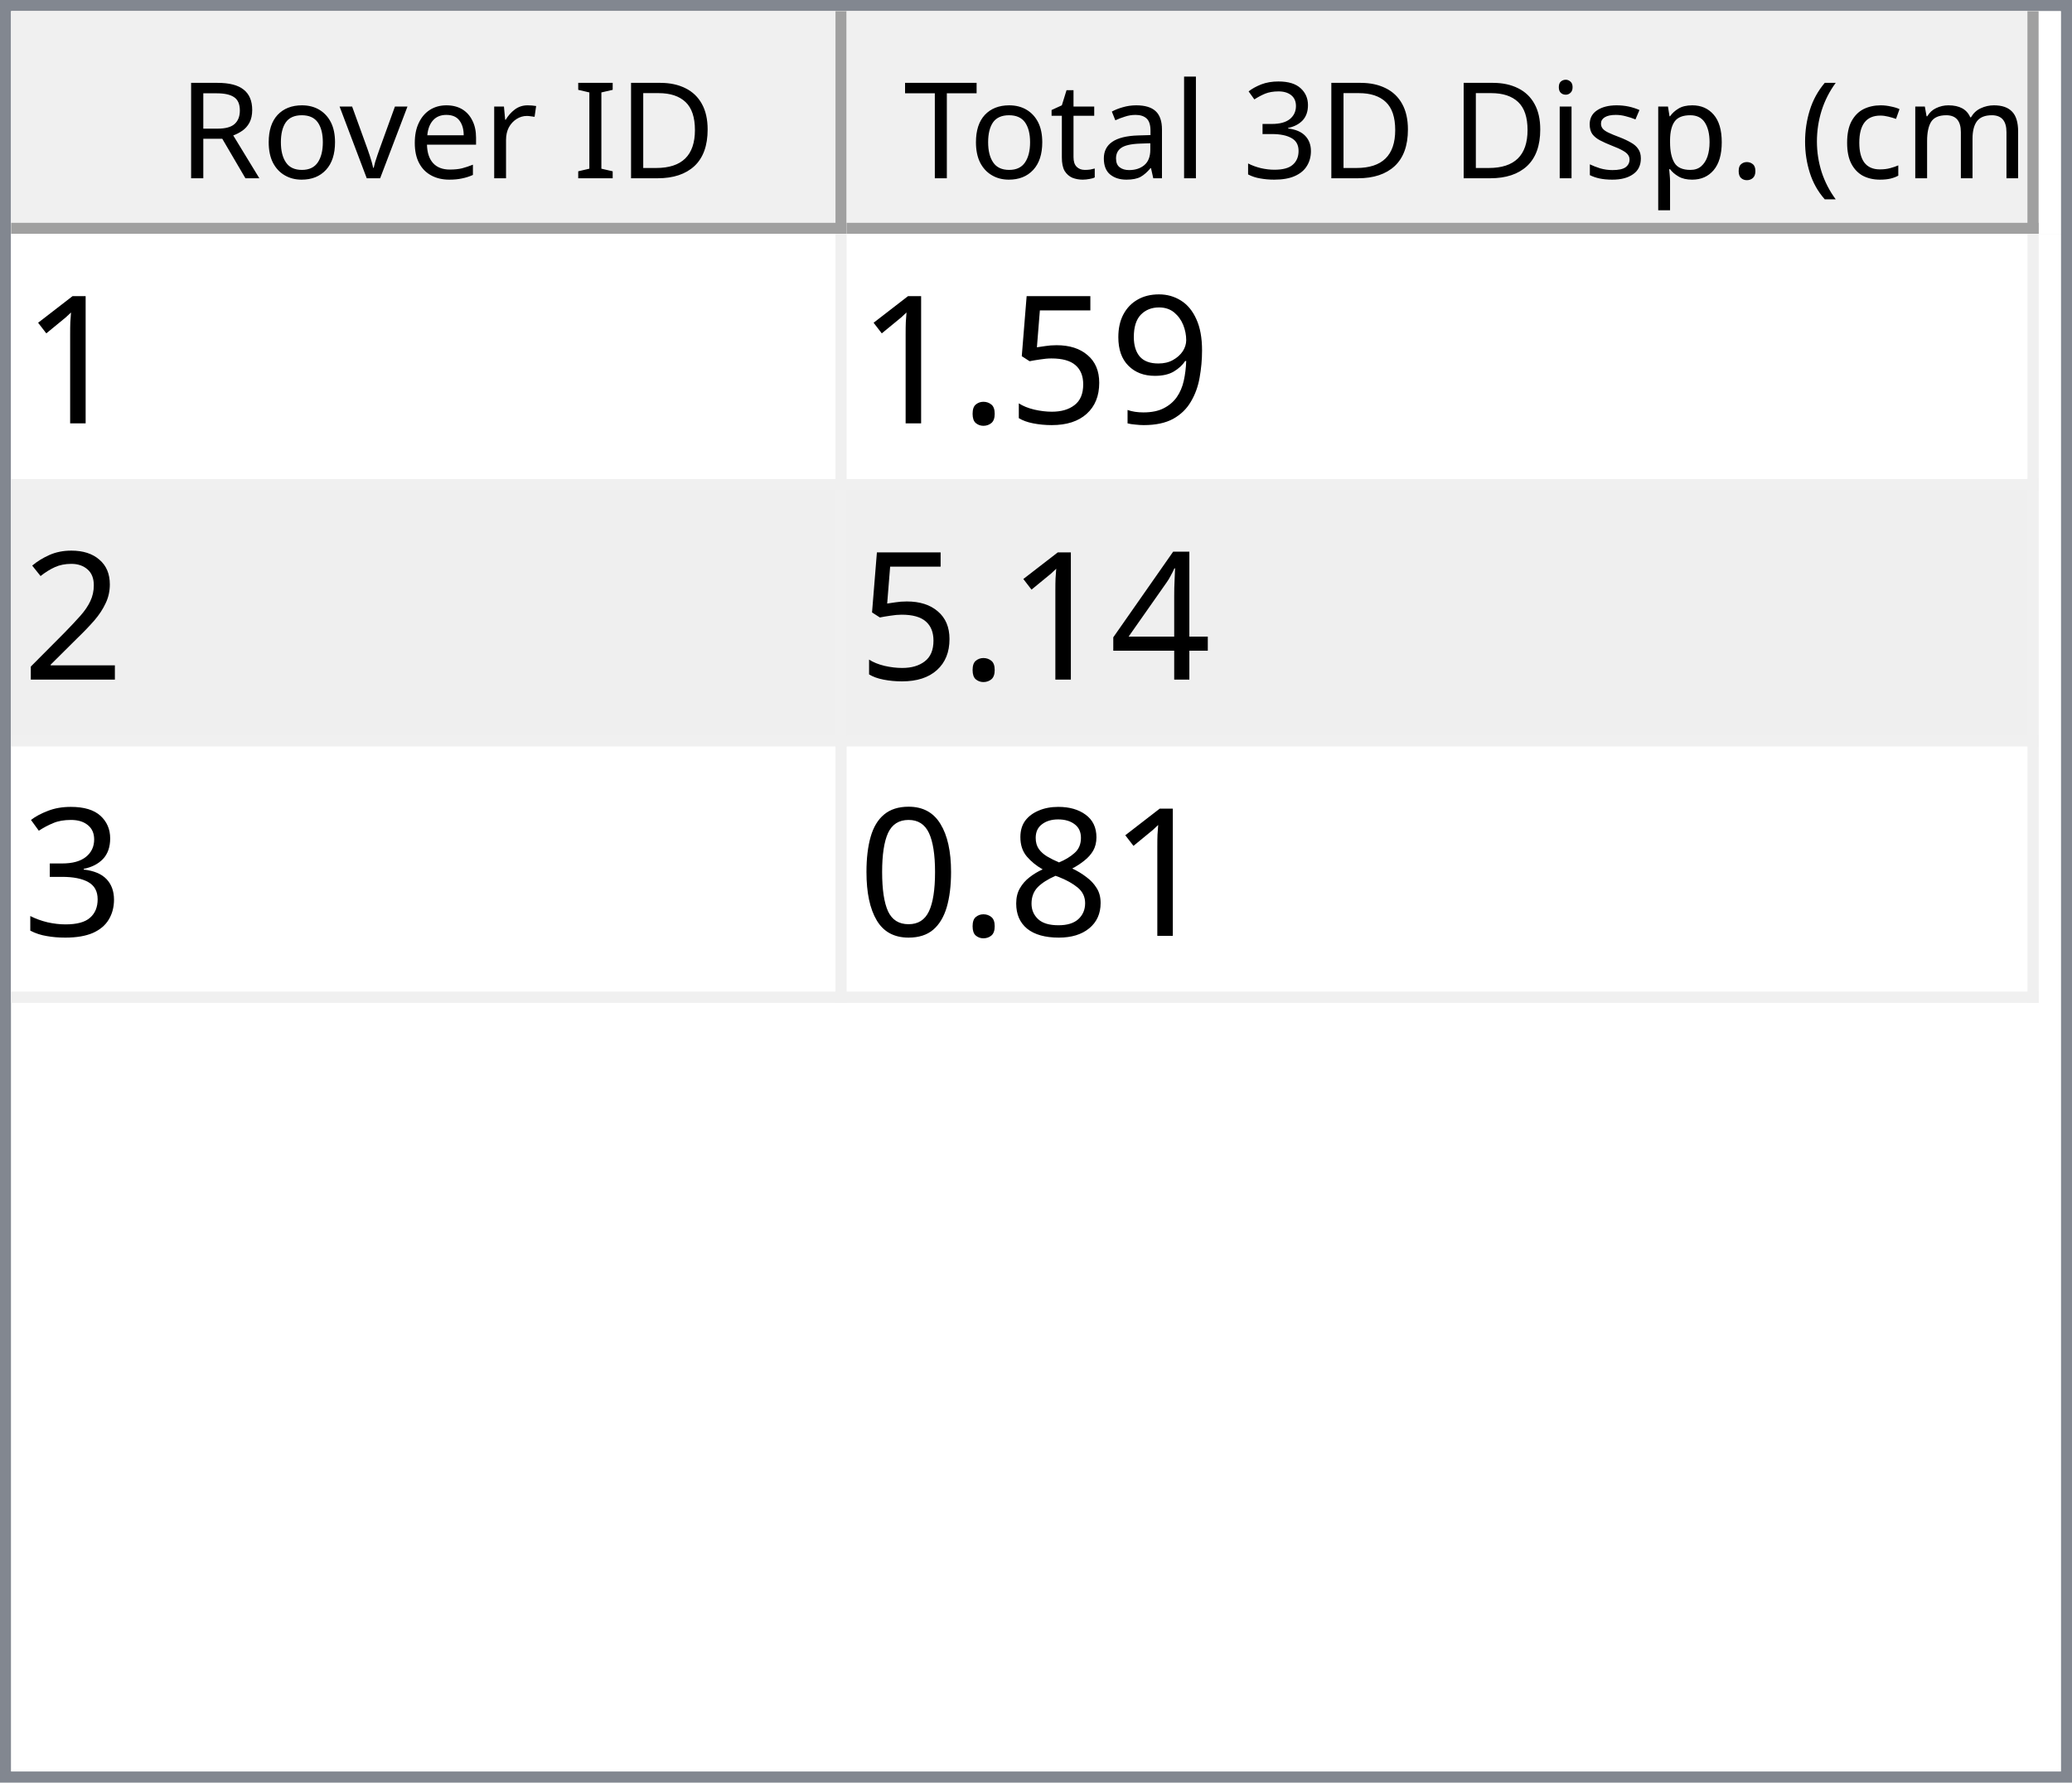
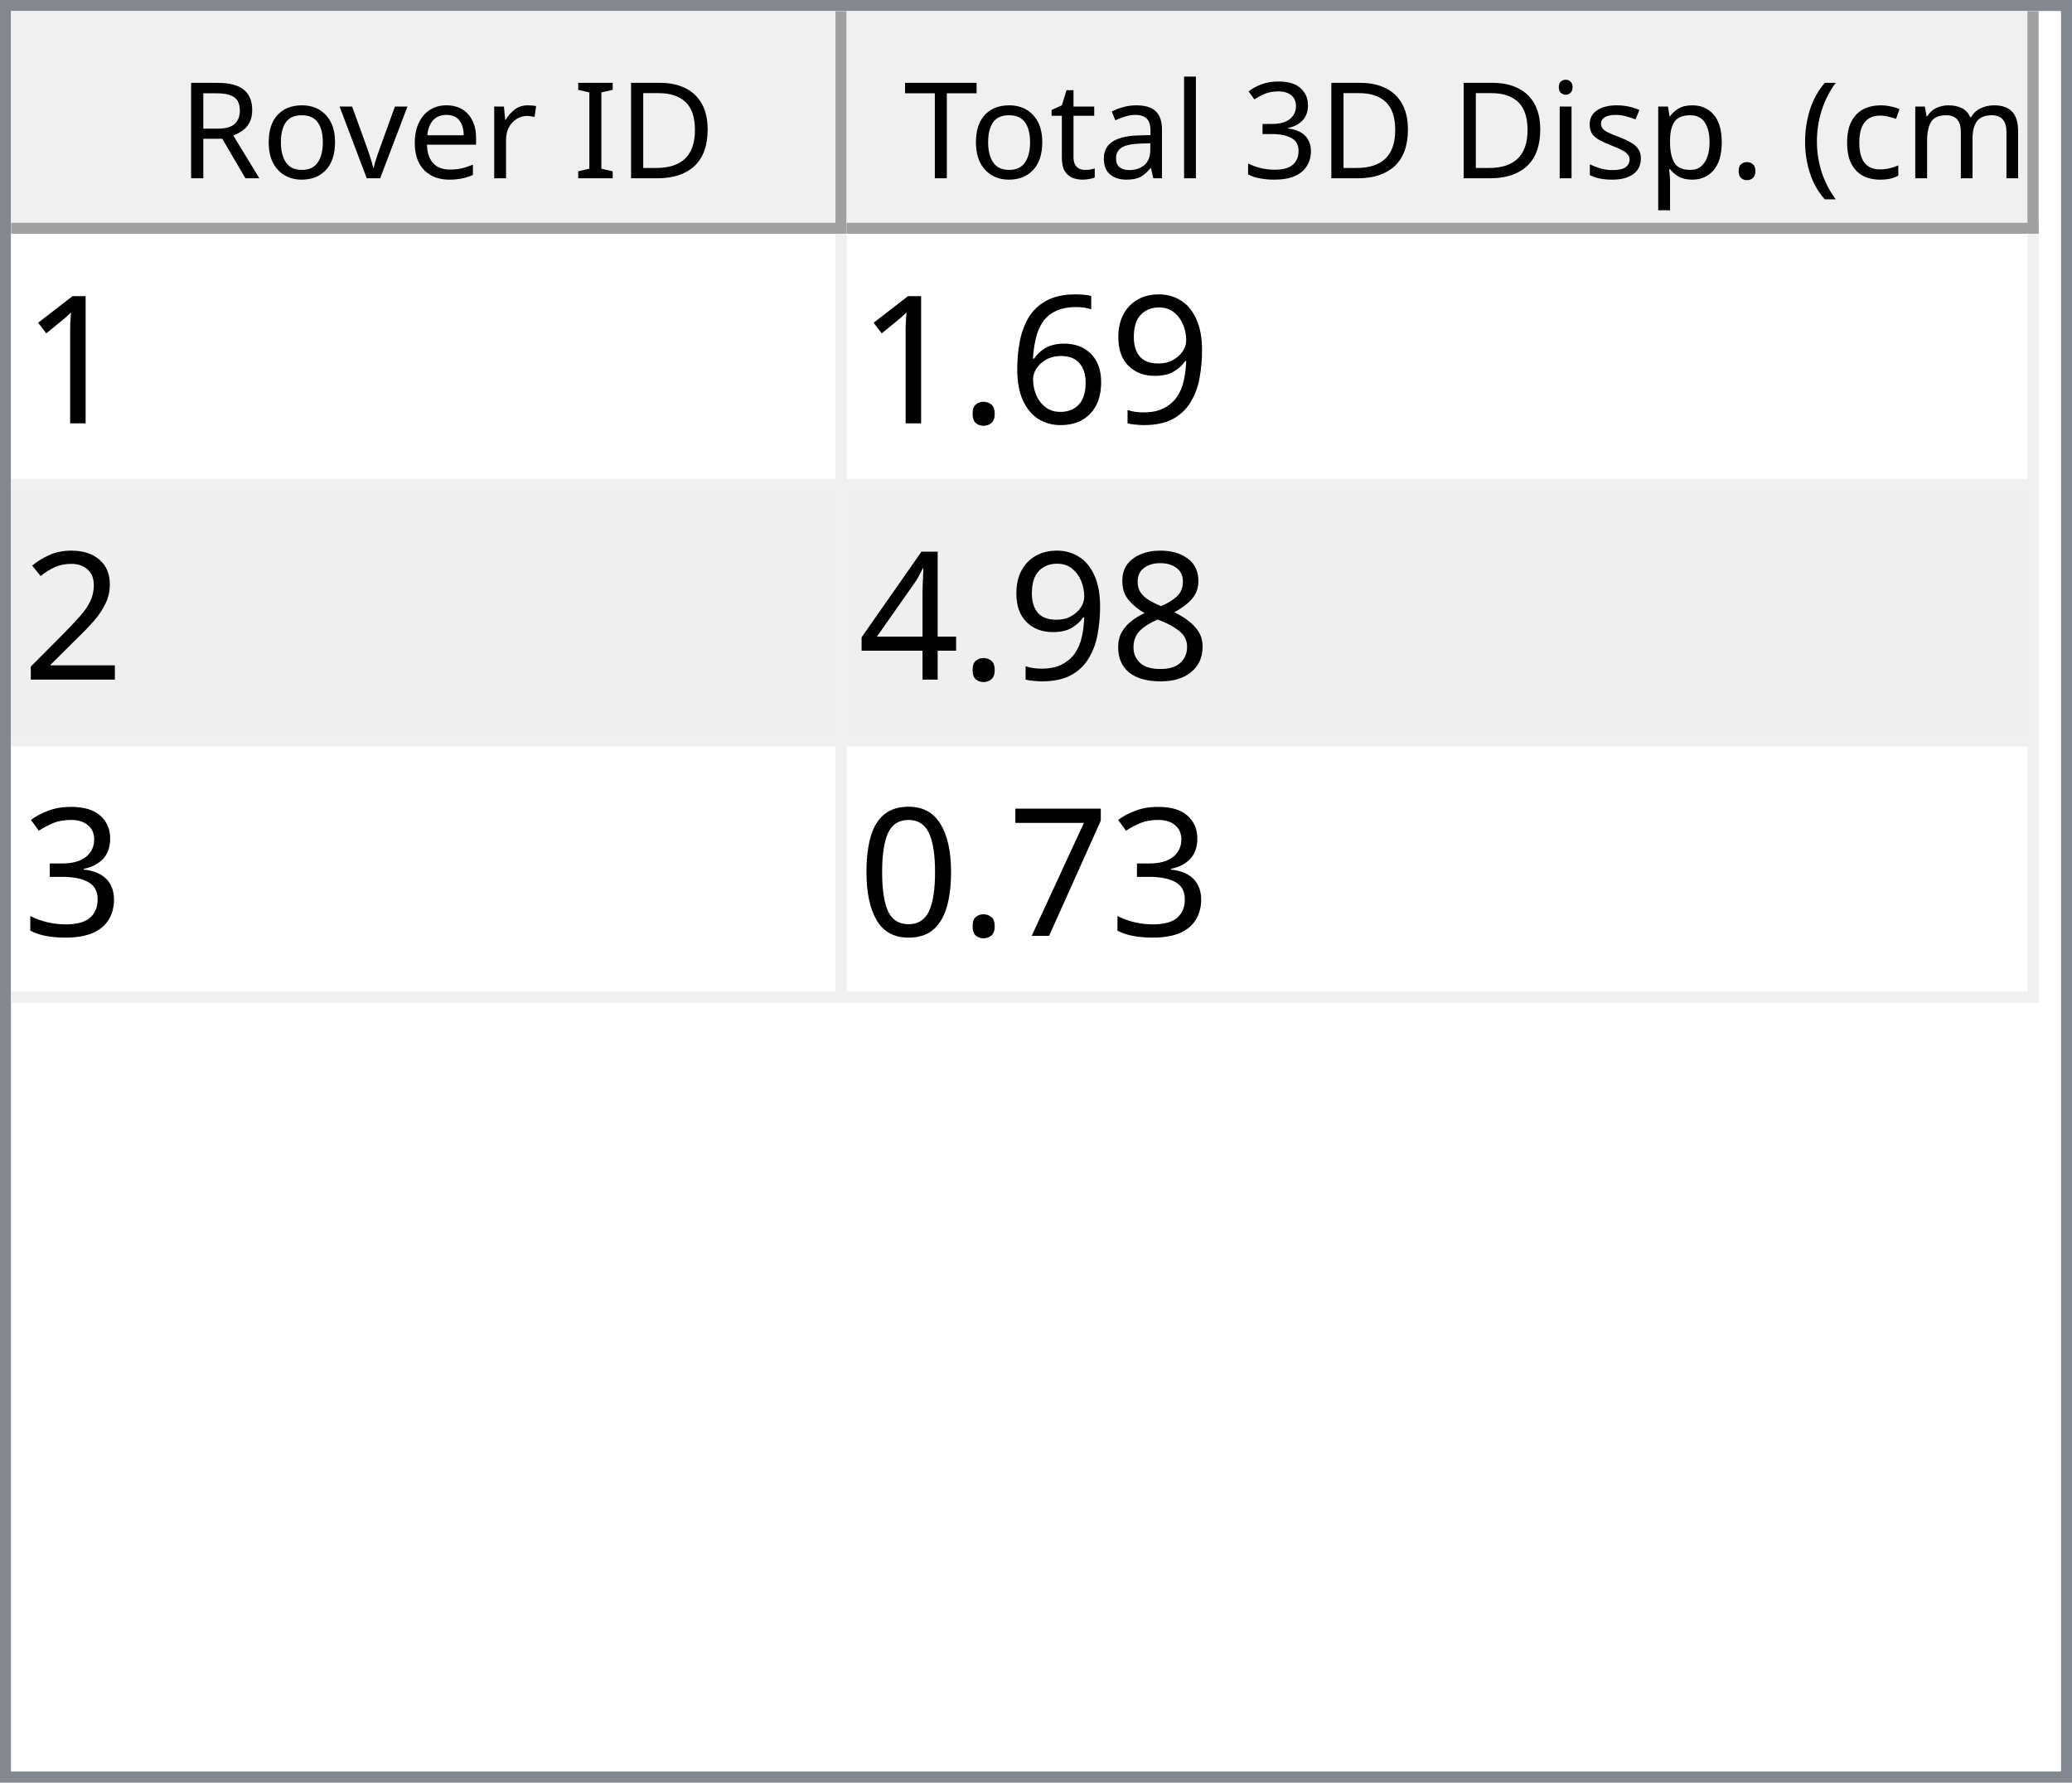
<svg xmlns="http://www.w3.org/2000/svg" style="fill-opacity:1; color-rendering:auto; color-interpolation:auto; text-rendering:auto; stroke:black; stroke-linecap:square; stroke-miterlimit:10; shape-rendering:auto; stroke-opacity:1; fill:black; stroke-dasharray:none; font-weight:normal; stroke-width:1; font-family:'Dialog'; font-style:normal; stroke-linejoin:miter; font-size:12px; stroke-dashoffset:0; image-rendering:auto;" width="186" height="160">
  <defs id="genericDefs" />
  <g>
    <defs id="defs1">
      <clipPath clipPathUnits="userSpaceOnUse" id="clipPath1">
        <path d="M0 0 L186 0 L186 160 L0 160 L0 0 Z" />
      </clipPath>
      <clipPath clipPathUnits="userSpaceOnUse" id="clipPath2">
        <path d="M0 0 L0 160 L186 160 L186 0 Z" />
      </clipPath>
      <clipPath clipPathUnits="userSpaceOnUse" id="clipPath3">
        <path d="M0 0 L0 20 L184 20 L184 0 Z" />
      </clipPath>
      <clipPath clipPathUnits="userSpaceOnUse" id="clipPath4">
        <path d="M0 0 L0 20 L75 20 L75 0 Z" />
      </clipPath>
      <clipPath clipPathUnits="userSpaceOnUse" id="clipPath5">
        <path d="M1 1 L1 19 L74 19 L74 1 Z" />
      </clipPath>
      <clipPath clipPathUnits="userSpaceOnUse" id="clipPath6">
        <path d="M0 0 L0 18 L73 18 L73 0 Z" />
      </clipPath>
      <clipPath clipPathUnits="userSpaceOnUse" id="clipPath7">
        <path d="M-0.5 -0.5 L-0.5 19.5 L74.5 19.5 L74.5 -0.5 Z" />
      </clipPath>
      <clipPath clipPathUnits="userSpaceOnUse" id="clipPath8">
        <path d="M0 0 L0 20 L107 20 L107 0 Z" />
      </clipPath>
      <clipPath clipPathUnits="userSpaceOnUse" id="clipPath9">
        <path d="M1 1 L1 19 L106 19 L106 1 Z" />
      </clipPath>
      <clipPath clipPathUnits="userSpaceOnUse" id="clipPath10">
        <path d="M0 0 L0 18 L105 18 L105 0 Z" />
      </clipPath>
      <clipPath clipPathUnits="userSpaceOnUse" id="clipPath11">
        <path d="M-0.5 -0.5 L-0.5 19.5 L106.5 19.5 L106.5 -0.5 Z" />
      </clipPath>
      <clipPath clipPathUnits="userSpaceOnUse" id="clipPath12">
        <path d="M0 0 L0 138 L184 138 L184 0 Z" />
      </clipPath>
      <clipPath clipPathUnits="userSpaceOnUse" id="clipPath13">
        <path d="M0 0 L0 69 L182 69 L182 0 Z" />
      </clipPath>
      <clipPath clipPathUnits="userSpaceOnUse" id="clipPath14">
        <path d="M-0.5 -0.5 L-0.5 68.5 L181.5 68.5 L181.5 -0.5 Z" />
      </clipPath>
      <clipPath clipPathUnits="userSpaceOnUse" id="clipPath15">
        <path d="M0 0 L0 22 L74 22 L74 0 Z" />
      </clipPath>
      <clipPath clipPathUnits="userSpaceOnUse" id="clipPath16">
        <path d="M0 0 L0 22 L106 22 L106 0 Z" />
      </clipPath>
      <font horiz-adv-x="64.551" id="font1">
        <font-face ascent="107.91" descent="25.098" units-per-em="100" style="font-style:normal; font-family:Segoe UI; font-weight:normal;" />
        <missing-glyph horiz-adv-x="64.551" d="M8.109 0 L8.109 68.266 L56.453 68.266 L56.453 0 L8.109 0 ZM15.328 7.234 L49.219 7.234 L49.219 61.031 L15.328 61.031 L15.328 7.234 Z" />
        <glyph unicode="D" horiz-adv-x="70.117" d="M9.188 0 L9.188 70.016 L28.516 70.016 Q65.531 70.016 65.531 35.891 Q65.531 19.672 55.25 9.836 Q44.969 0 27.734 0 L9.188 0 ZM17.391 62.594 L17.391 7.422 L27.828 7.422 Q41.609 7.422 49.273 14.797 Q56.938 22.172 56.938 35.688 Q56.938 62.594 28.328 62.594 L17.391 62.594 Z" />
        <glyph unicode="I" horiz-adv-x="26.611" d="M17.391 0 L9.188 0 L9.188 70.016 L17.391 70.016 L17.391 0 Z" />
        <glyph unicode=" " horiz-adv-x="27.393" d="" />
        <glyph unicode="r" horiz-adv-x="34.766" d="M34.188 41.891 Q32.078 43.5 28.125 43.5 Q23 43.5 19.555 38.672 Q16.109 33.844 16.109 25.484 L16.109 0 L8.109 0 L8.109 50 L16.109 50 L16.109 39.703 L16.312 39.703 Q18.016 44.969 21.531 47.922 Q25.047 50.875 29.391 50.875 Q32.516 50.875 34.188 50.203 L34.188 41.891 Z" />
        <glyph unicode="e" horiz-adv-x="52.295" d="M48.297 23 L12.984 23 Q13.188 14.656 17.484 10.109 Q21.781 5.562 29.297 5.562 Q37.75 5.562 44.828 11.141 L44.828 3.609 Q38.234 -1.172 27.391 -1.172 Q16.797 -1.172 10.742 5.641 Q4.688 12.453 4.688 24.812 Q4.688 36.469 11.305 43.82 Q17.922 51.172 27.734 51.172 Q37.547 51.172 42.922 44.828 Q48.297 38.484 48.297 27.203 L48.297 23 ZM40.094 29.781 Q40.047 36.719 36.75 40.578 Q33.453 44.438 27.594 44.438 Q21.922 44.438 17.969 40.383 Q14.016 36.328 13.094 29.781 L40.094 29.781 Z" />
        <glyph unicode="v" horiz-adv-x="47.9" d="M47.406 50 L27.484 0 L19.625 0 L0.688 50 L9.469 50 L22.172 13.672 Q23.578 9.672 23.922 6.688 L24.125 6.688 Q24.609 10.453 25.688 13.484 L38.969 50 L47.406 50 Z" />
        <glyph unicode="o" horiz-adv-x="58.594" d="M29 -1.172 Q17.922 -1.172 11.305 5.836 Q4.688 12.844 4.688 24.422 Q4.688 37.016 11.57 44.094 Q18.453 51.172 30.172 51.172 Q41.359 51.172 47.633 44.289 Q53.906 37.406 53.906 25.203 Q53.906 13.234 47.141 6.031 Q40.375 -1.172 29 -1.172 ZM29.594 44.438 Q21.875 44.438 17.383 39.188 Q12.891 33.938 12.891 24.703 Q12.891 15.828 17.43 10.695 Q21.969 5.562 29.594 5.562 Q37.359 5.562 41.531 10.594 Q45.703 15.625 45.703 24.906 Q45.703 34.281 41.531 39.359 Q37.359 44.438 29.594 44.438 Z" />
        <glyph unicode="R" horiz-adv-x="59.814" d="M59.375 0 L49.609 0 L37.891 19.625 Q36.281 22.359 34.766 24.289 Q33.25 26.219 31.664 27.438 Q30.078 28.656 28.25 29.219 Q26.422 29.781 24.125 29.781 L17.391 29.781 L17.391 0 L9.188 0 L9.188 70.016 L30.078 70.016 Q34.672 70.016 38.555 68.867 Q42.438 67.719 45.289 65.375 Q48.141 63.031 49.758 59.547 Q51.375 56.062 51.375 51.375 Q51.375 47.703 50.273 44.656 Q49.172 41.609 47.148 39.211 Q45.125 36.812 42.266 35.133 Q39.406 33.453 35.844 32.516 L35.844 32.328 Q37.594 31.547 38.891 30.547 Q40.188 29.547 41.359 28.18 Q42.531 26.812 43.68 25.078 Q44.828 23.344 46.234 21.047 L59.375 0 ZM17.391 62.594 L17.391 37.203 L28.516 37.203 Q31.594 37.203 34.203 38.133 Q36.812 39.062 38.719 40.797 Q40.625 42.531 41.703 45.047 Q42.781 47.562 42.781 50.688 Q42.781 56.297 39.141 59.445 Q35.5 62.594 28.609 62.594 L17.391 62.594 Z" />
        <glyph unicode=")" horiz-adv-x="30.176" d="M8.297 -15.922 L1.172 -15.922 Q16.406 2.344 16.406 26.812 Q16.406 51.469 1.078 70.016 L8.297 70.016 Q23.531 52.156 23.531 26.703 Q23.531 1.375 8.297 -15.922 Z" />
        <glyph unicode="m" horiz-adv-x="86.133" d="M79.109 0 L71.094 0 L71.094 28.719 Q71.094 37.016 68.531 40.727 Q65.969 44.438 59.906 44.438 Q54.781 44.438 51.195 39.75 Q47.609 35.062 47.609 28.516 L47.609 0 L39.594 0 L39.594 29.688 Q39.594 44.438 28.219 44.438 Q22.953 44.438 19.531 40.016 Q16.109 35.594 16.109 28.516 L16.109 0 L8.109 0 L8.109 50 L16.109 50 L16.109 42.094 L16.312 42.094 Q21.625 51.172 31.844 51.172 Q36.969 51.172 40.773 48.312 Q44.578 45.453 46 40.828 Q51.562 51.172 62.594 51.172 Q79.109 51.172 79.109 30.812 L79.109 0 Z" />
        <glyph unicode="c" horiz-adv-x="46.191" d="M42.188 2.297 Q36.422 -1.172 28.516 -1.172 Q17.828 -1.172 11.258 5.789 Q4.688 12.75 4.688 23.828 Q4.688 36.188 11.766 43.68 Q18.844 51.172 30.672 51.172 Q37.25 51.172 42.281 48.734 L42.281 40.531 Q36.719 44.438 30.375 44.438 Q22.703 44.438 17.797 38.945 Q12.891 33.453 12.891 24.516 Q12.891 15.719 17.508 10.641 Q22.125 5.562 29.891 5.562 Q36.422 5.562 42.188 9.906 L42.188 2.297 Z" />
        <glyph unicode="(" horiz-adv-x="30.176" d="M29.109 -15.922 L21.969 -15.922 Q6.844 1.375 6.844 26.703 Q6.844 52.156 21.969 70.016 L29.203 70.016 Q13.875 51.469 13.875 26.812 Q13.875 2.344 29.109 -15.922 Z" />
        <glyph unicode="." horiz-adv-x="21.68" d="M10.891 -1.078 Q8.641 -1.078 7.055 0.539 Q5.469 2.156 5.469 4.391 Q5.469 6.641 7.055 8.273 Q8.641 9.906 10.891 9.906 Q13.188 9.906 14.797 8.273 Q16.406 6.641 16.406 4.391 Q16.406 2.156 14.797 0.539 Q13.188 -1.078 10.891 -1.078 Z" />
        <glyph unicode="p" horiz-adv-x="58.789" d="M16.312 7.234 L16.109 7.234 L16.109 -23 L8.109 -23 L8.109 50 L16.109 50 L16.109 41.219 L16.312 41.219 Q22.219 51.172 33.594 51.172 Q43.266 51.172 48.688 44.461 Q54.109 37.75 54.109 26.469 Q54.109 13.922 48 6.375 Q41.891 -1.172 31.297 -1.172 Q21.578 -1.172 16.312 7.234 ZM16.109 27.391 L16.109 20.406 Q16.109 14.203 20.141 9.883 Q24.172 5.562 30.375 5.562 Q37.641 5.562 41.773 11.133 Q45.906 16.703 45.906 26.609 Q45.906 34.969 42.047 39.703 Q38.188 44.438 31.594 44.438 Q24.609 44.438 20.359 39.578 Q16.109 34.719 16.109 27.391 Z" />
        <glyph unicode="s" horiz-adv-x="42.432" d="M5.078 1.812 L5.078 10.406 Q11.625 5.562 19.484 5.562 Q30.031 5.562 30.031 12.594 Q30.031 14.594 29.125 15.992 Q28.219 17.391 26.68 18.461 Q25.141 19.531 23.07 20.383 Q21 21.234 18.609 22.172 Q15.281 23.484 12.766 24.828 Q10.25 26.172 8.57 27.859 Q6.891 29.547 6.031 31.695 Q5.172 33.844 5.172 36.719 Q5.172 40.234 6.789 42.945 Q8.406 45.656 11.086 47.484 Q13.766 49.312 17.211 50.242 Q20.656 51.172 24.312 51.172 Q30.812 51.172 35.938 48.922 L35.938 40.828 Q30.422 44.438 23.25 44.438 Q21 44.438 19.195 43.922 Q17.391 43.406 16.094 42.477 Q14.797 41.547 14.086 40.258 Q13.375 38.969 13.375 37.406 Q13.375 35.453 14.086 34.133 Q14.797 32.812 16.164 31.789 Q17.531 30.766 19.484 29.938 Q21.438 29.109 23.922 28.125 Q27.25 26.859 29.883 25.516 Q32.516 24.172 34.375 22.484 Q36.234 20.797 37.234 18.602 Q38.234 16.406 38.234 13.375 Q38.234 9.672 36.602 6.938 Q34.969 4.203 32.234 2.398 Q29.5 0.594 25.93 -0.289 Q22.359 -1.172 18.453 -1.172 Q10.75 -1.172 5.078 1.812 Z" />
        <glyph unicode="i" horiz-adv-x="24.219" d="M12.203 62.703 Q10.062 62.703 8.547 64.164 Q7.031 65.625 7.031 67.875 Q7.031 70.125 8.547 71.609 Q10.062 73.094 12.203 73.094 Q14.406 73.094 15.945 71.609 Q17.484 70.125 17.484 67.875 Q17.484 65.719 15.945 64.211 Q14.406 62.703 12.203 62.703 ZM16.109 0 L8.109 0 L8.109 50 L16.109 50 L16.109 0 Z" />
        <glyph unicode="3" horiz-adv-x="53.906" d="M46.531 19.828 Q46.531 15.094 44.75 11.211 Q42.969 7.328 39.719 4.57 Q36.469 1.812 31.93 0.297 Q27.391 -1.219 21.922 -1.219 Q11.922 -1.219 6 2.594 L6 11.188 Q13.094 5.609 22.219 5.609 Q25.875 5.609 28.828 6.539 Q31.781 7.469 33.906 9.227 Q36.031 10.984 37.18 13.477 Q38.328 15.969 38.328 19.094 Q38.328 32.812 18.797 32.812 L12.984 32.812 L12.984 39.594 L18.5 39.594 Q35.797 39.594 35.797 52.484 Q35.797 64.406 22.609 64.406 Q15.188 64.406 8.688 59.422 L8.688 67.188 Q15.375 71.188 24.609 71.188 Q29 71.188 32.57 69.969 Q36.141 68.75 38.68 66.555 Q41.219 64.359 42.609 61.281 Q44 58.203 44 54.5 Q44 40.672 30.031 36.719 L30.031 36.531 Q33.594 36.141 36.625 34.797 Q39.656 33.453 41.852 31.305 Q44.047 29.156 45.289 26.25 Q46.531 23.344 46.531 19.828 Z" />
        <glyph unicode="l" horiz-adv-x="24.219" d="M16.109 0 L8.109 0 L8.109 74.031 L16.109 74.031 L16.109 0 Z" />
        <glyph unicode="a" horiz-adv-x="50.879" d="M43.891 0 L35.891 0 L35.891 7.812 L35.688 7.812 Q30.469 -1.172 20.312 -1.172 Q12.844 -1.172 8.617 2.781 Q4.391 6.734 4.391 13.281 Q4.391 27.297 20.906 29.594 L35.891 31.688 Q35.891 44.438 25.594 44.438 Q16.547 44.438 9.281 38.281 L9.281 46.484 Q16.656 51.172 26.266 51.172 Q43.891 51.172 43.891 32.516 L43.891 0 ZM35.891 25.297 L23.828 23.641 Q18.266 22.859 15.43 20.875 Q12.594 18.891 12.594 13.875 Q12.594 10.203 15.211 7.883 Q17.828 5.562 22.172 5.562 Q28.125 5.562 32.008 9.742 Q35.891 13.922 35.891 20.312 L35.891 25.297 Z" />
        <glyph unicode="t" horiz-adv-x="33.887" d="M31.297 0.484 Q28.469 -1.078 23.828 -1.078 Q10.688 -1.078 10.688 13.578 L10.688 43.172 L2.094 43.172 L2.094 50 L10.688 50 L10.688 62.203 L18.703 64.797 L18.703 50 L31.297 50 L31.297 43.172 L18.703 43.172 L18.703 14.984 Q18.703 9.969 20.414 7.82 Q22.125 5.672 26.078 5.672 Q29.109 5.672 31.297 7.328 L31.297 0.484 Z" />
        <glyph unicode="T" horiz-adv-x="52.393" d="M50.594 62.594 L30.375 62.594 L30.375 0 L22.172 0 L22.172 62.594 L2 62.594 L2 70.016 L50.594 70.016 L50.594 62.594 Z" />
      </font>
      <font horiz-adv-x="75.0" id="font2">
        <font-face ascent="100.537" descent="21.973" units-per-em="100" style="font-style:normal; font-family:sans-serif; font-weight:normal;" />
        <missing-glyph horiz-adv-x="75.0" d="M12.5 0 L12.5 62.5 L62.5 62.5 L62.5 0 L12.5 0 ZM14.062 1.562 L60.938 1.562 L60.938 60.938 L14.062 60.938 L14.062 1.562 Z" />
        <glyph unicode="1" horiz-adv-x="55.615" d="M37.25 0 L28.469 0 L28.469 56 Q25.297 52.984 20.141 49.953 Q14.984 46.922 10.891 45.406 L10.891 53.906 Q18.266 57.375 23.781 62.305 Q29.297 67.234 31.594 71.875 L37.25 71.875 L37.25 0 Z" />
        <glyph unicode="9" horiz-adv-x="55.615" d="M5.469 16.547 L13.922 17.328 Q14.984 11.375 18.016 8.688 Q21.047 6 25.781 6 Q29.828 6 32.883 7.859 Q35.938 9.719 37.891 12.82 Q39.844 15.922 41.164 21.195 Q42.484 26.469 42.484 31.938 Q42.484 32.516 42.438 33.688 Q39.797 29.5 35.234 26.883 Q30.672 24.266 25.344 24.266 Q16.453 24.266 10.305 30.711 Q4.156 37.156 4.156 47.703 Q4.156 58.594 10.578 65.234 Q17 71.875 26.656 71.875 Q33.641 71.875 39.43 68.117 Q45.219 64.359 48.219 57.398 Q51.219 50.438 51.219 37.25 Q51.219 23.531 48.242 15.406 Q45.266 7.281 39.383 3.031 Q33.5 -1.219 25.594 -1.219 Q17.188 -1.219 11.867 3.445 Q6.547 8.109 5.469 16.547 ZM41.453 48.141 Q41.453 55.719 37.43 60.156 Q33.406 64.594 27.734 64.594 Q21.875 64.594 17.531 59.812 Q13.188 55.031 13.188 47.406 Q13.188 40.578 17.312 36.305 Q21.438 32.031 27.484 32.031 Q33.594 32.031 37.523 36.305 Q41.453 40.578 41.453 48.141 Z" />
-         <glyph unicode="5" horiz-adv-x="55.615" d="M4.156 18.75 L13.375 19.531 Q14.406 12.797 18.141 9.398 Q21.875 6 27.156 6 Q33.5 6 37.891 10.789 Q42.281 15.578 42.281 23.484 Q42.281 31 38.062 35.352 Q33.844 39.703 27 39.703 Q22.75 39.703 19.336 37.773 Q15.922 35.844 13.969 32.766 L5.719 33.844 L12.641 70.609 L48.25 70.609 L48.25 62.203 L19.672 62.203 L15.828 42.969 Q22.266 47.469 29.344 47.469 Q38.719 47.469 45.164 40.969 Q51.609 34.469 51.609 24.266 Q51.609 14.547 45.953 7.469 Q39.062 -1.219 27.156 -1.219 Q17.391 -1.219 11.211 4.25 Q5.031 9.719 4.156 18.75 Z" />
+         <glyph unicode="6" horiz-adv-x="55.615" d="M49.75 54.047 L41.016 53.375 Q39.844 58.547 37.703 60.891 Q34.125 64.656 28.906 64.656 Q24.703 64.656 21.531 62.312 Q17.391 59.281 14.992 53.469 Q12.594 47.656 12.5 36.922 Q15.672 41.75 20.266 44.094 Q24.859 46.438 29.891 46.438 Q38.672 46.438 44.852 39.969 Q51.031 33.5 51.031 23.25 Q51.031 16.5 48.125 10.719 Q45.219 4.938 40.141 1.859 Q35.062 -1.219 28.609 -1.219 Q17.625 -1.219 10.695 6.859 Q3.766 14.938 3.766 33.5 Q3.766 54.25 11.422 63.672 Q18.109 71.875 29.438 71.875 Q37.891 71.875 43.289 67.141 Q48.688 62.406 49.75 54.047 ZM13.875 23.188 Q13.875 18.656 15.797 14.508 Q17.719 10.359 21.188 8.18 Q24.656 6 28.469 6 Q34.031 6 38.039 10.492 Q42.047 14.984 42.047 22.703 Q42.047 30.125 38.086 34.398 Q34.125 38.672 28.125 38.672 Q22.172 38.672 18.023 34.398 Q13.875 30.125 13.875 23.188 Z" />
        <glyph unicode="." horiz-adv-x="27.783" d="M9.078 0 L9.078 10.016 L19.094 10.016 L19.094 0 L9.078 0 Z" />
        <glyph unicode="2" horiz-adv-x="55.615" d="M50.344 8.453 L50.344 0 L3.031 0 Q2.938 3.172 4.047 6.109 Q5.859 10.938 9.836 15.625 Q13.812 20.312 21.344 26.469 Q33.016 36.031 37.117 41.625 Q41.219 47.219 41.219 52.203 Q41.219 57.422 37.477 61.008 Q33.734 64.594 27.734 64.594 Q21.391 64.594 17.578 60.789 Q13.766 56.984 13.719 50.25 L4.688 51.172 Q5.609 61.281 11.664 66.578 Q17.719 71.875 27.938 71.875 Q38.234 71.875 44.242 66.164 Q50.25 60.453 50.25 52 Q50.25 47.703 48.492 43.555 Q46.734 39.406 42.656 34.812 Q38.578 30.219 29.109 22.219 Q21.188 15.578 18.945 13.211 Q16.703 10.844 15.234 8.453 L50.344 8.453 Z" />
+         <glyph unicode="8" horiz-adv-x="55.615" d="M17.672 38.812 Q12.203 40.828 9.57 44.539 Q6.938 48.25 6.938 53.422 Q6.938 61.234 12.555 66.555 Q18.172 71.875 27.484 71.875 Q36.859 71.875 42.578 66.43 Q48.297 60.984 48.297 53.172 Q48.297 48.188 45.68 44.508 Q43.062 40.828 37.75 38.812 Q44.344 36.672 47.781 31.883 Q51.219 27.094 51.219 20.453 Q51.219 11.281 44.727 5.031 Q38.234 -1.219 27.641 -1.219 Q17.047 -1.219 10.547 5.055 Q4.047 11.328 4.047 20.703 Q4.047 27.688 7.594 32.398 Q11.141 37.109 17.672 38.812 ZM15.922 53.719 Q15.922 48.641 19.195 45.414 Q22.469 42.188 27.688 42.188 Q32.766 42.188 36.016 45.383 Q39.266 48.578 39.266 53.219 Q39.266 58.062 35.914 61.359 Q32.562 64.656 27.594 64.656 Q22.562 64.656 19.242 61.43 Q15.922 58.203 15.922 53.719 ZM13.094 20.656 Q13.094 16.891 14.875 13.375 Q16.656 9.859 20.172 7.93 Q23.688 6 27.734 6 Q34.031 6 38.133 10.055 Q42.234 14.109 42.234 20.359 Q42.234 26.703 38.016 30.859 Q33.797 35.016 27.438 35.016 Q21.234 35.016 17.164 30.914 Q13.094 26.812 13.094 20.656 Z" />
        <glyph unicode="4" horiz-adv-x="55.615" d="M32.328 0 L32.328 17.141 L1.266 17.141 L1.266 25.203 L33.938 71.578 L41.109 71.578 L41.109 25.203 L50.781 25.203 L50.781 17.141 L41.109 17.141 L41.109 0 L32.328 0 ZM32.328 25.203 L32.328 57.469 L9.906 25.203 L32.328 25.203 Z" />
        <glyph unicode="3" horiz-adv-x="55.615" d="M4.203 18.891 L12.984 20.062 Q14.5 12.594 18.141 9.297 Q21.781 6 27 6 Q33.203 6 37.477 10.297 Q41.75 14.594 41.75 20.953 Q41.75 27 37.797 30.93 Q33.844 34.859 27.734 34.859 Q25.25 34.859 21.531 33.891 L22.516 41.609 Q23.391 41.5 23.922 41.5 Q29.547 41.5 34.039 44.43 Q38.531 47.359 38.531 53.469 Q38.531 58.297 35.258 61.477 Q31.984 64.656 26.812 64.656 Q21.688 64.656 18.266 61.43 Q14.844 58.203 13.875 51.766 L5.078 53.328 Q6.688 62.156 12.398 67.016 Q18.109 71.875 26.609 71.875 Q32.469 71.875 37.398 69.359 Q42.328 66.844 44.945 62.5 Q47.562 58.156 47.562 53.266 Q47.562 48.641 45.07 44.828 Q42.578 41.016 37.703 38.766 Q44.047 37.312 47.562 32.695 Q51.078 28.078 51.078 21.141 Q51.078 11.766 44.242 5.25 Q37.406 -1.266 26.953 -1.266 Q17.531 -1.266 11.305 4.352 Q5.078 9.969 4.203 18.891 Z" />
-         <glyph unicode="8" horiz-adv-x="55.615" d="M17.672 38.812 Q12.203 40.828 9.57 44.539 Q6.938 48.25 6.938 53.422 Q6.938 61.234 12.555 66.555 Q18.172 71.875 27.484 71.875 Q36.859 71.875 42.578 66.43 Q48.297 60.984 48.297 53.172 Q48.297 48.188 45.68 44.508 Q43.062 40.828 37.75 38.812 Q44.344 36.672 47.781 31.883 Q51.219 27.094 51.219 20.453 Q51.219 11.281 44.727 5.031 Q38.234 -1.219 27.641 -1.219 Q17.047 -1.219 10.547 5.055 Q4.047 11.328 4.047 20.703 Q4.047 27.688 7.594 32.398 Q11.141 37.109 17.672 38.812 ZM15.922 53.719 Q15.922 48.641 19.195 45.414 Q22.469 42.188 27.688 42.188 Q32.766 42.188 36.016 45.383 Q39.266 48.578 39.266 53.219 Q39.266 58.062 35.914 61.359 Q32.562 64.656 27.594 64.656 Q22.562 64.656 19.242 61.43 Q15.922 58.203 15.922 53.719 ZM13.094 20.656 Q13.094 16.891 14.875 13.375 Q16.656 9.859 20.172 7.93 Q23.688 6 27.734 6 Q34.031 6 38.133 10.055 Q42.234 14.109 42.234 20.359 Q42.234 26.703 38.016 30.859 Q33.797 35.016 27.438 35.016 Q21.234 35.016 17.164 30.914 Q13.094 26.812 13.094 20.656 Z" />
+         <glyph unicode="7" horiz-adv-x="55.615" d="M4.734 62.203 L4.734 70.656 L51.078 70.656 L51.078 63.812 Q44.234 56.547 37.523 44.484 Q30.812 32.422 27.156 19.672 Q24.516 10.688 23.781 0 L14.75 0 Q14.891 8.453 18.062 20.414 Q21.234 32.375 27.172 43.484 Q33.109 54.594 39.797 62.203 L4.734 62.203 Z" />
        <glyph unicode="0" horiz-adv-x="55.615" d="M4.156 35.297 Q4.156 48 6.766 55.742 Q9.375 63.484 14.523 67.68 Q19.672 71.875 27.484 71.875 Q33.25 71.875 37.594 69.555 Q41.938 67.234 44.773 62.867 Q47.609 58.5 49.219 52.227 Q50.828 45.953 50.828 35.297 Q50.828 22.703 48.242 14.969 Q45.656 7.234 40.508 3.008 Q35.359 -1.219 27.484 -1.219 Q17.141 -1.219 11.234 6.203 Q4.156 15.141 4.156 35.297 ZM13.188 35.297 Q13.188 17.672 17.312 11.836 Q21.438 6 27.484 6 Q33.547 6 37.672 11.859 Q41.797 17.719 41.797 35.297 Q41.797 52.984 37.672 58.789 Q33.547 64.594 27.391 64.594 Q21.344 64.594 17.719 59.469 Q13.188 52.938 13.188 35.297 Z" />
      </font>
    </defs>
    <g style="fill:white; stroke:white;">
      <rect x="0" y="0" width="186" style="clip-path:url(#clipPath1); stroke:none;" height="160" />
    </g>
    <g style="fill:white; text-rendering:optimizeSpeed; color-rendering:optimizeSpeed; image-rendering:optimizeSpeed; shape-rendering:crispEdges; stroke:white; color-interpolation:sRGB;">
      <rect x="0" width="186" height="160" y="0" style="stroke:none;" />
      <path style="stroke:none;" d="M0 160 L186 160 L186 0 L0 0 Z" />
    </g>
    <g style="fill:rgb(240,240,240); font-family:'Segoe UI'; stroke:rgb(240,240,240);">
      <rect x="0" y="0" width="186" style="clip-path:url(#clipPath2); stroke:none;" height="160" />
    </g>
    <g style="fill:rgb(130,135,144); font-family:'Segoe UI'; stroke:rgb(130,135,144);">
      <path d="M0 0 L186 0 L186 160 L0 160 L0 0 ZM1 1 L185 1 L185 159 L1 159 L1 1 Z" style="fill-rule:evenodd; clip-path:url(#clipPath2); stroke:none;" />
    </g>
    <g style="fill:white; font-family:'Segoe UI'; stroke:white;" transform="translate(1,1)">
      <rect x="0" y="0" width="184" style="clip-path:url(#clipPath3); stroke:none;" height="20" />
    </g>
    <g style="fill:rgb(240,240,240); font-family:'Segoe UI'; stroke:rgb(240,240,240);" transform="translate(1,1)">
      <rect x="0" y="0" width="75" style="clip-path:url(#clipPath4); stroke:none;" height="20" />
    </g>
    <g style="font-family:'Segoe UI';" transform="translate(2,2)">
      <text x="14" xml:space="preserve" y="14" style="clip-path:url(#clipPath6); stroke:none;">Rover ID</text>
    </g>
    <g style="fill:rgb(160,160,160); font-family:'Segoe UI'; stroke:rgb(160,160,160); stroke-linejoin:bevel;" transform="translate(1.5,1.5)">
      <line x1="74" x2="74" y1="0" style="fill:none; clip-path:url(#clipPath7);" y2="19" />
    </g>
    <g style="fill:rgb(160,160,160); font-family:'Segoe UI'; stroke:rgb(160,160,160); stroke-linejoin:bevel;" transform="matrix(1,0,0,1,1,1) translate(0.5,0.5)">
      <line x1="0" x2="74" y1="19" style="fill:none; clip-path:url(#clipPath7);" y2="19" />
    </g>
    <g style="fill:rgb(240,240,240); font-family:'Segoe UI'; stroke:rgb(240,240,240);" transform="translate(76,1)">
      <rect x="0" y="0" width="107" style="clip-path:url(#clipPath8); stroke:none;" height="20" />
    </g>
    <g style="font-family:'Segoe UI';" transform="translate(77,2)">
      <text x="1" xml:space="preserve" y="14" style="clip-path:url(#clipPath10); stroke:none;"> Total 3D Disp. (cm)</text>
    </g>
    <g style="fill:rgb(160,160,160); font-family:'Segoe UI'; stroke:rgb(160,160,160); stroke-linejoin:bevel;" transform="translate(76.5,1.5)">
      <line x1="106" x2="106" y1="0" style="fill:none; clip-path:url(#clipPath11);" y2="19" />
    </g>
    <g style="fill:rgb(160,160,160); font-family:'Segoe UI'; stroke:rgb(160,160,160); stroke-linejoin:bevel;" transform="matrix(1,0,0,1,76,1) translate(0.5,0.5)">
      <line x1="0" x2="106" y1="19" style="fill:none; clip-path:url(#clipPath11);" y2="19" />
    </g>
    <g style="fill:white; font-family:'Segoe UI'; stroke:white;" transform="translate(1,21)">
      <rect x="0" y="0" width="184" style="clip-path:url(#clipPath12); stroke:none;" height="138" />
    </g>
    <g style="fill:rgb(240,240,240); font-size:16px; font-family:sans-serif; stroke:rgb(240,240,240);" transform="translate(1,21)">
      <rect x="0" y="0" width="182" style="clip-path:url(#clipPath13); stroke:none;" height="69" />
      <line transform="translate(0.5,0.5)" x1="0" x2="181" y1="22" style="clip-path:url(#clipPath14); fill:none; stroke-linejoin:bevel;" y2="22" />
    </g>
    <g transform="matrix(1,0,0,1,1,21) translate(0.5,0.5)" style="fill:rgb(240,240,240); font-size:16px; font-family:sans-serif; stroke:rgb(240,240,240); stroke-linejoin:bevel;">
      <line x1="0" x2="181" y1="45" style="fill:none; clip-path:url(#clipPath14);" y2="45" />
    </g>
    <g transform="matrix(1,0,0,1,1,21) translate(0.5,0.5)" style="fill:rgb(240,240,240); font-size:16px; font-family:sans-serif; stroke:rgb(240,240,240); stroke-linejoin:bevel;">
      <line x1="0" x2="181" y1="68" style="fill:none; clip-path:url(#clipPath14);" y2="68" />
    </g>
    <g transform="matrix(1,0,0,1,1,21) translate(0.5,0.5)" style="fill:rgb(240,240,240); font-size:16px; font-family:sans-serif; stroke:rgb(240,240,240); stroke-linejoin:bevel;">
      <line x1="74" x2="74" y1="0" style="fill:none; clip-path:url(#clipPath14);" y2="68" />
    </g>
    <g transform="matrix(1,0,0,1,1,21) translate(0.5,0.5)" style="fill:rgb(240,240,240); font-size:16px; font-family:sans-serif; stroke:rgb(240,240,240); stroke-linejoin:bevel;">
      <line x1="181" x2="181" y1="0" style="fill:none; clip-path:url(#clipPath14);" y2="68" />
    </g>
    <g style="fill:white; font-size:16px; font-family:sans-serif; stroke:white;" transform="matrix(1,0,0,1,1,21)">
      <rect x="0" y="0" width="74" style="clip-path:url(#clipPath15); stroke:none;" height="22" />
      <text x="1" y="17" style="fill:black; clip-path:url(#clipPath15); stroke:none;" xml:space="preserve">1</text>
    </g>
    <g style="fill:white; font-size:16px; font-family:sans-serif; stroke:white;" transform="matrix(1,0,0,1,1,21) translate(75,0)">
      <rect x="0" y="0" width="106" style="clip-path:url(#clipPath16); stroke:none;" height="22" />
-       <text x="1" y="17" style="fill:black; clip-path:url(#clipPath16); stroke:none;" xml:space="preserve">1.59</text>
+       <text x="1" y="17" style="fill:black; clip-path:url(#clipPath16); stroke:none;" xml:space="preserve">1.69</text>
    </g>
    <g style="fill:rgb(239,239,239); font-size:16px; font-family:sans-serif; stroke:rgb(239,239,239);" transform="matrix(1,0,0,1,1,21) translate(0,23)">
      <rect x="0" y="0" width="74" style="clip-path:url(#clipPath15); stroke:none;" height="22" />
      <text x="1" y="17" style="fill:black; clip-path:url(#clipPath15); stroke:none;" xml:space="preserve">2</text>
    </g>
    <g style="fill:rgb(239,239,239); font-size:16px; font-family:sans-serif; stroke:rgb(239,239,239);" transform="matrix(1,0,0,1,1,21) translate(75,23)">
      <rect x="0" y="0" width="106" style="clip-path:url(#clipPath16); stroke:none;" height="22" />
-       <text x="1" y="17" style="fill:black; clip-path:url(#clipPath16); stroke:none;" xml:space="preserve">5.14</text>
+       <text x="1" y="17" style="fill:black; clip-path:url(#clipPath16); stroke:none;" xml:space="preserve">4.98</text>
    </g>
    <g style="fill:white; font-size:16px; font-family:sans-serif; stroke:white;" transform="matrix(1,0,0,1,1,21) translate(0,46)">
      <rect x="0" y="0" width="74" style="clip-path:url(#clipPath15); stroke:none;" height="22" />
      <text x="1" y="17" style="fill:black; clip-path:url(#clipPath15); stroke:none;" xml:space="preserve">3</text>
    </g>
    <g style="fill:white; font-size:16px; font-family:sans-serif; stroke:white;" transform="matrix(1,0,0,1,1,21) translate(75,46)">
      <rect x="0" y="0" width="106" style="clip-path:url(#clipPath16); stroke:none;" height="22" />
-       <text x="1" y="17" style="fill:black; clip-path:url(#clipPath16); stroke:none;" xml:space="preserve">0.81</text>
+       <text x="1" y="17" style="fill:black; clip-path:url(#clipPath16); stroke:none;" xml:space="preserve">0.73</text>
    </g>
  </g>
</svg>
